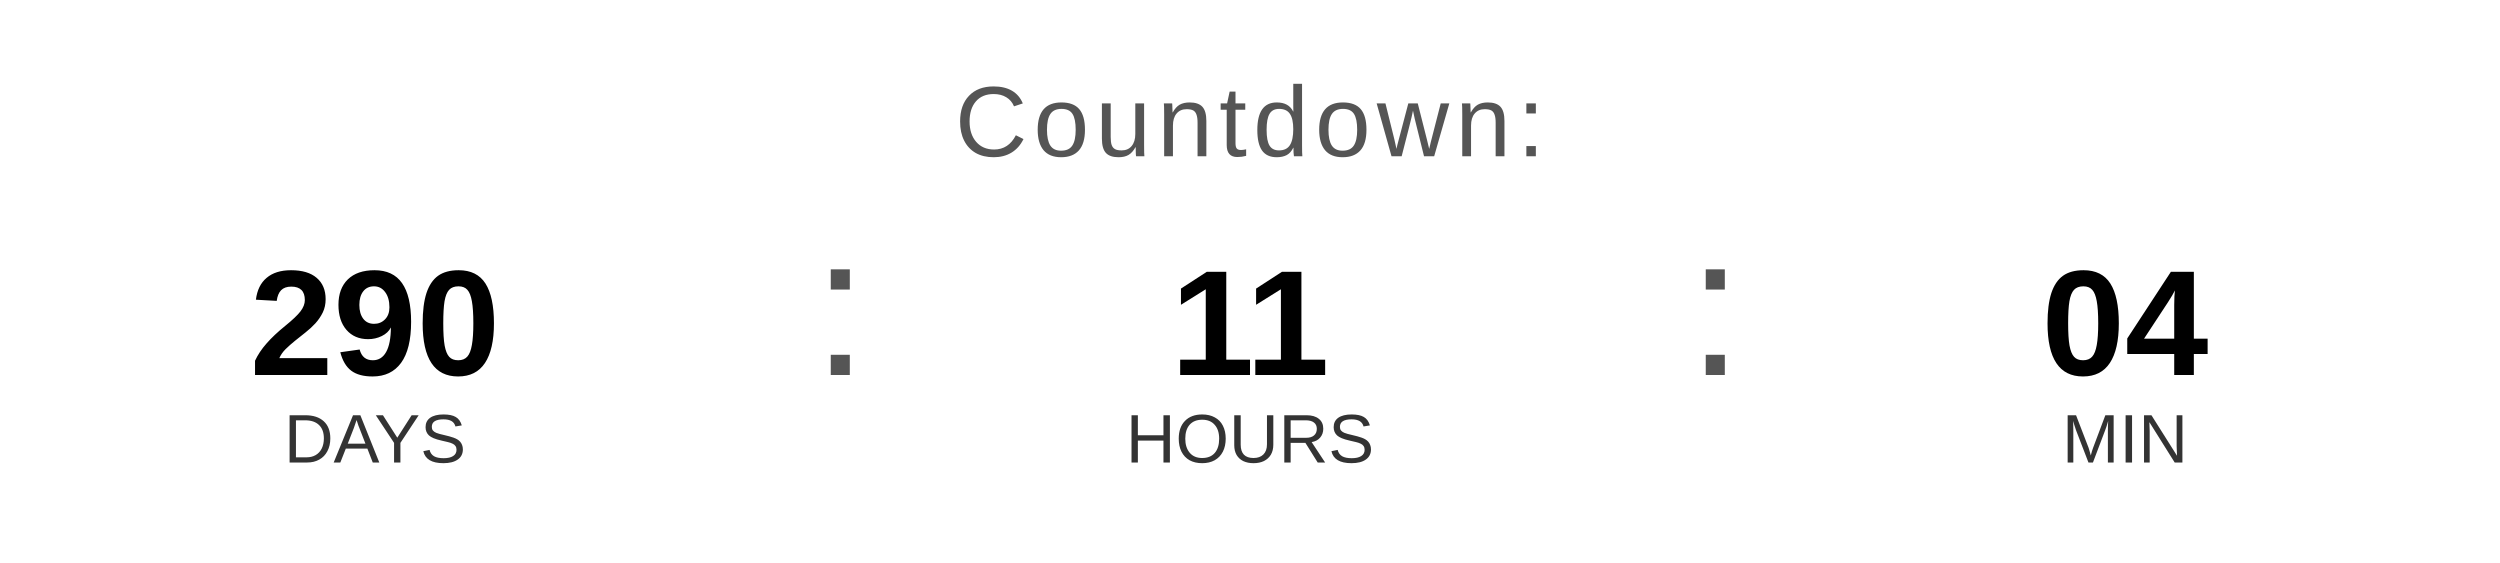
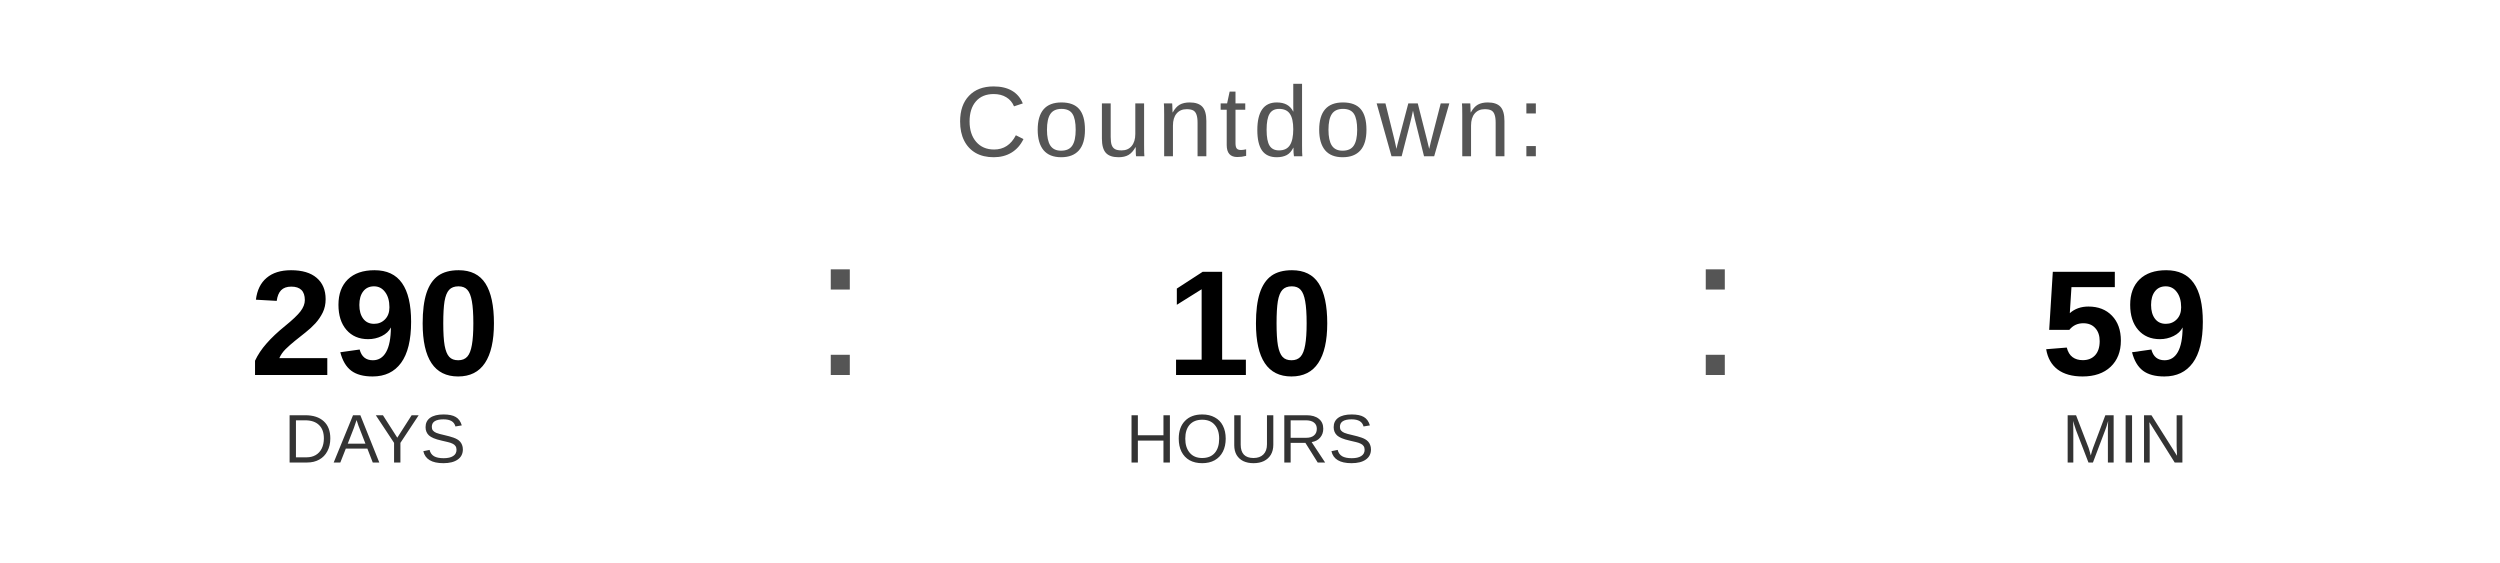
<svg xmlns="http://www.w3.org/2000/svg" width="400" height="90" viewBox="0 0 400 90">
  <text x="200" y="25" font-family="Arial, Helvetica, sans-serif" font-size="16" fill="#555555" text-anchor="middle" letter-spacing="1">
    Countdown:
  </text>
  <text x="60" y="60" font-family="Arial, Helvetica, sans-serif" font-size="24" font-weight="bold" fill="#000000" text-anchor="middle">290</text>
  <text x="60" y="74" font-family="Arial, Helvetica, sans-serif" font-size="11" fill="#333333" text-anchor="middle">DAYS</text>
  <text x="130" y="60" font-family="Arial, sans-serif" font-size="32" fill="#555555">:</text>
-   <text x="200" y="60" font-family="Arial, Helvetica, sans-serif" font-size="24" font-weight="bold" fill="#000000" text-anchor="middle">11</text>
+   <text x="200" y="60" font-family="Arial, Helvetica, sans-serif" font-size="24" font-weight="bold" fill="#000000" text-anchor="middle">10</text>
  <text x="200" y="74" font-family="Arial, Helvetica, sans-serif" font-size="11" fill="#333333" text-anchor="middle">HOURS</text>
  <text x="270" y="60" font-family="Arial, sans-serif" font-size="32" fill="#555555">:</text>
-   <text x="340" y="60" font-family="Arial, Helvetica, sans-serif" font-size="24" font-weight="bold" fill="#000000" text-anchor="middle">04</text>
+   <text x="340" y="60" font-family="Arial, Helvetica, sans-serif" font-size="24" font-weight="bold" fill="#000000" text-anchor="middle">59</text>
  <text x="340" y="74" font-family="Arial, Helvetica, sans-serif" font-size="11" fill="#333333" text-anchor="middle">MIN</text>
</svg>
